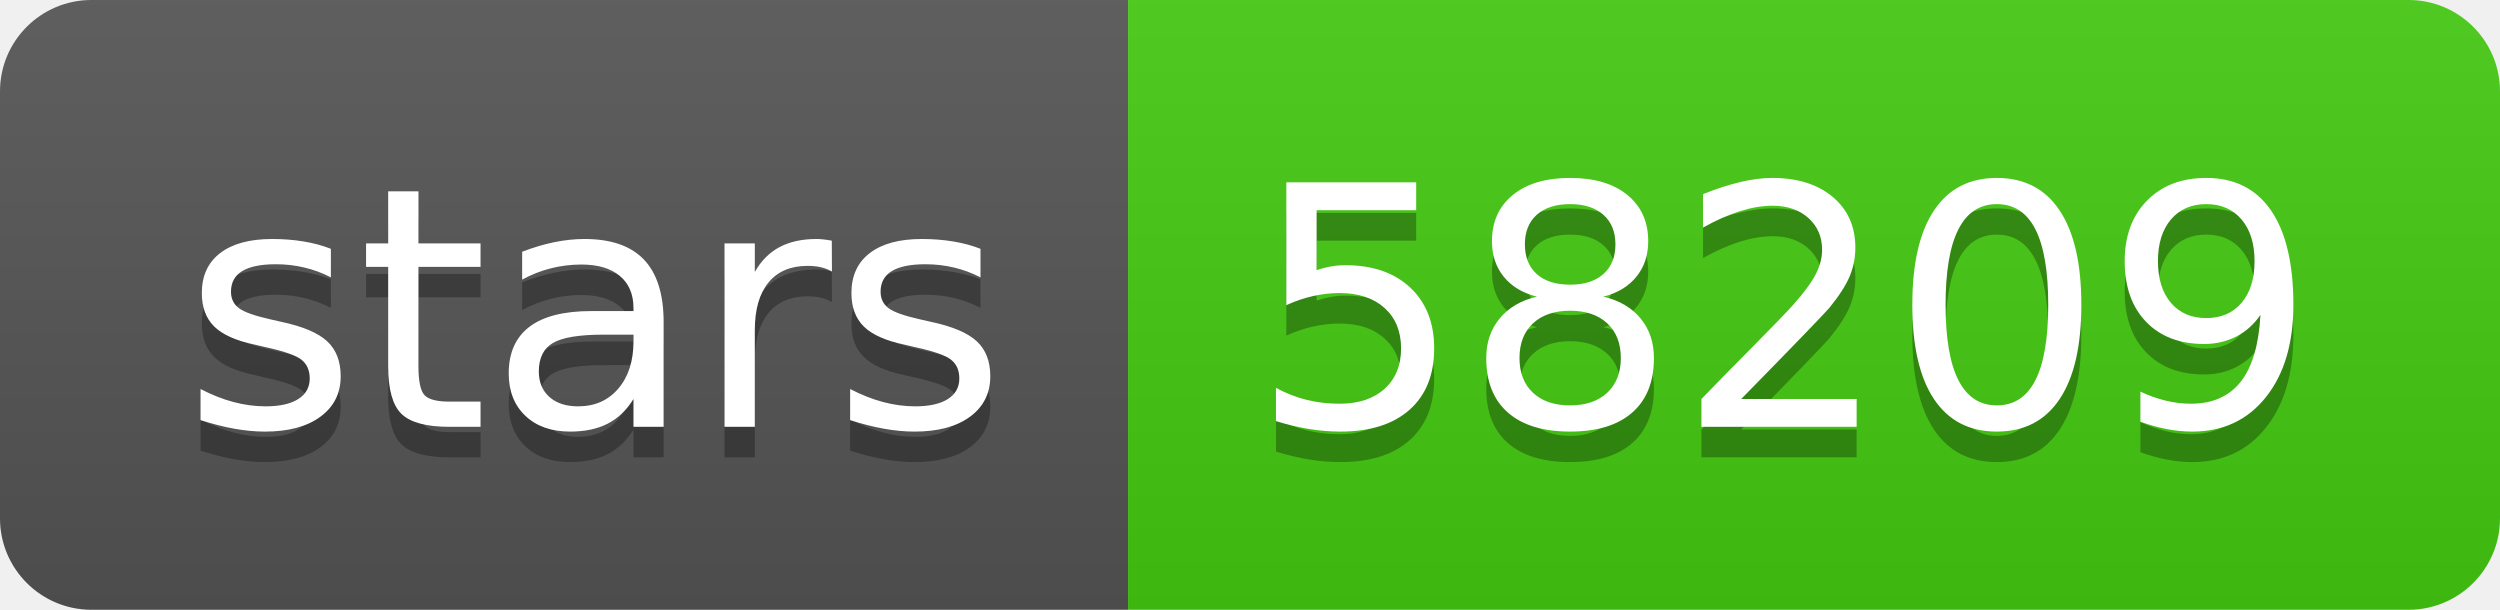
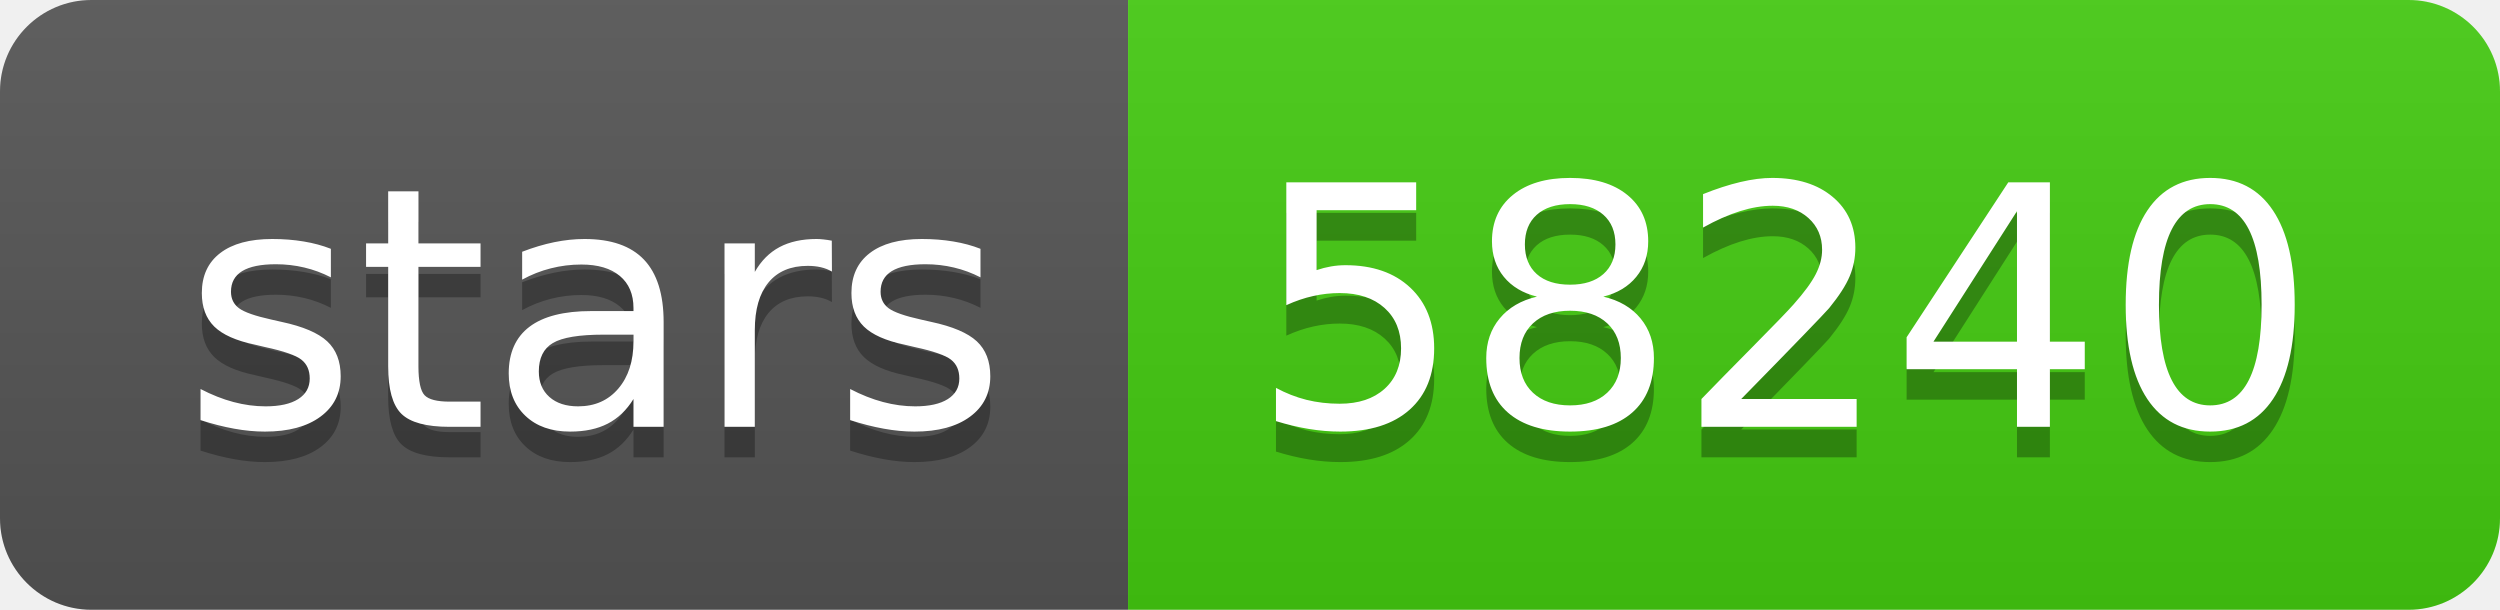
<svg xmlns="http://www.w3.org/2000/svg" width="82" height="20">
  <linearGradient id="s" x2="0" y2="100%">
    <stop offset="0" stop-color="#bbb" stop-opacity=".1" />
    <stop offset="1" stop-opacity=".1" />
  </linearGradient>
  <clipPath id="r">
    <rect width="82" height="20" rx="3" fill="#fff" />
  </clipPath>
  <g clip-path="url(#r)">
    <rect width="37" height="20" fill="#555" />
    <rect x="37" width="45" height="20" fill="#4c1" />
    <rect width="82" height="20" fill="url(#s)" />
  </g>
  <g fill="#fff" text-anchor="middle" font-family="Verdana,Geneva,DejaVu Sans,sans-serif" text-rendering="geometricPrecision" font-size="110">
    <text x="195" y="150" fill="#010101" fill-opacity=".3" transform="scale(.1)" textLength="270">stars</text>
    <text x="195" y="140" transform="scale(.1)" textLength="270">stars</text>
-     <text x="585" y="150" fill="#010101" fill-opacity=".3" transform="scale(.1)" textLength="350">58209</text>
-     <text x="585" y="140" transform="scale(.1)" textLength="350">58209</text>
+     <text x="585" y="150" fill="#010101" fill-opacity=".3" transform="scale(.1)" textLength="350">58240</text>
+     <text x="585" y="140" transform="scale(.1)" textLength="350">58240</text>
  </g>
</svg>
